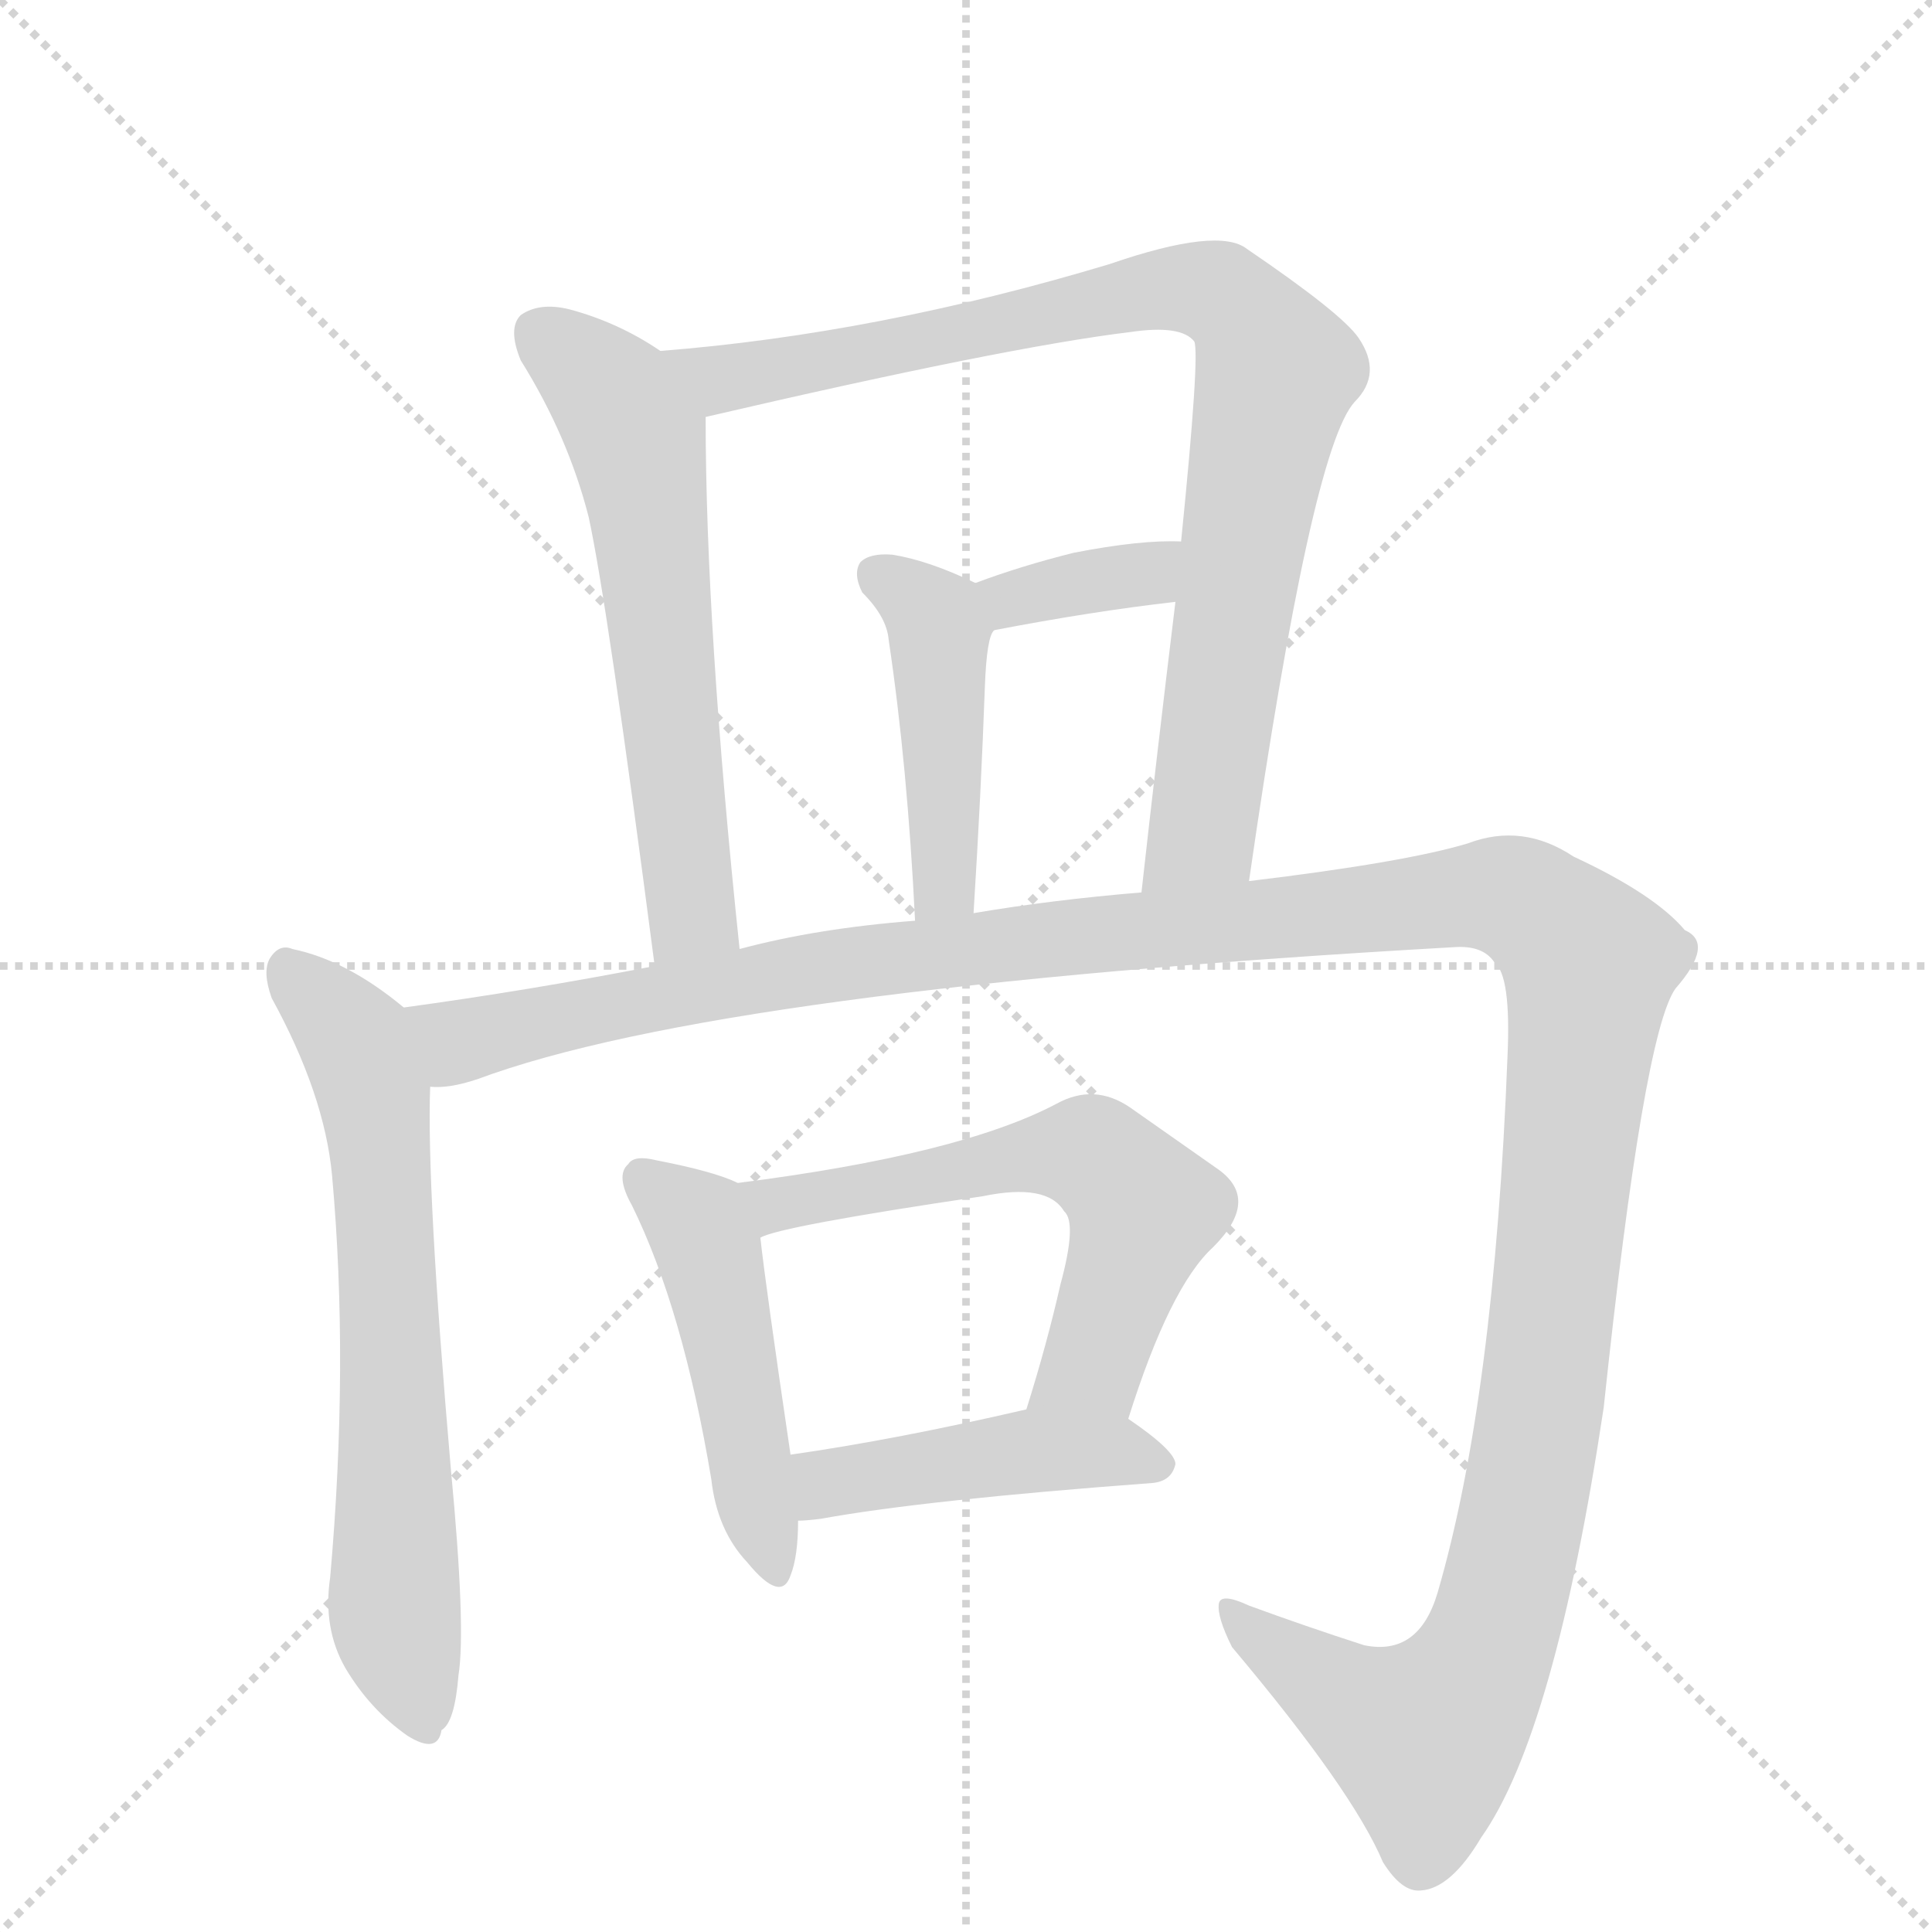
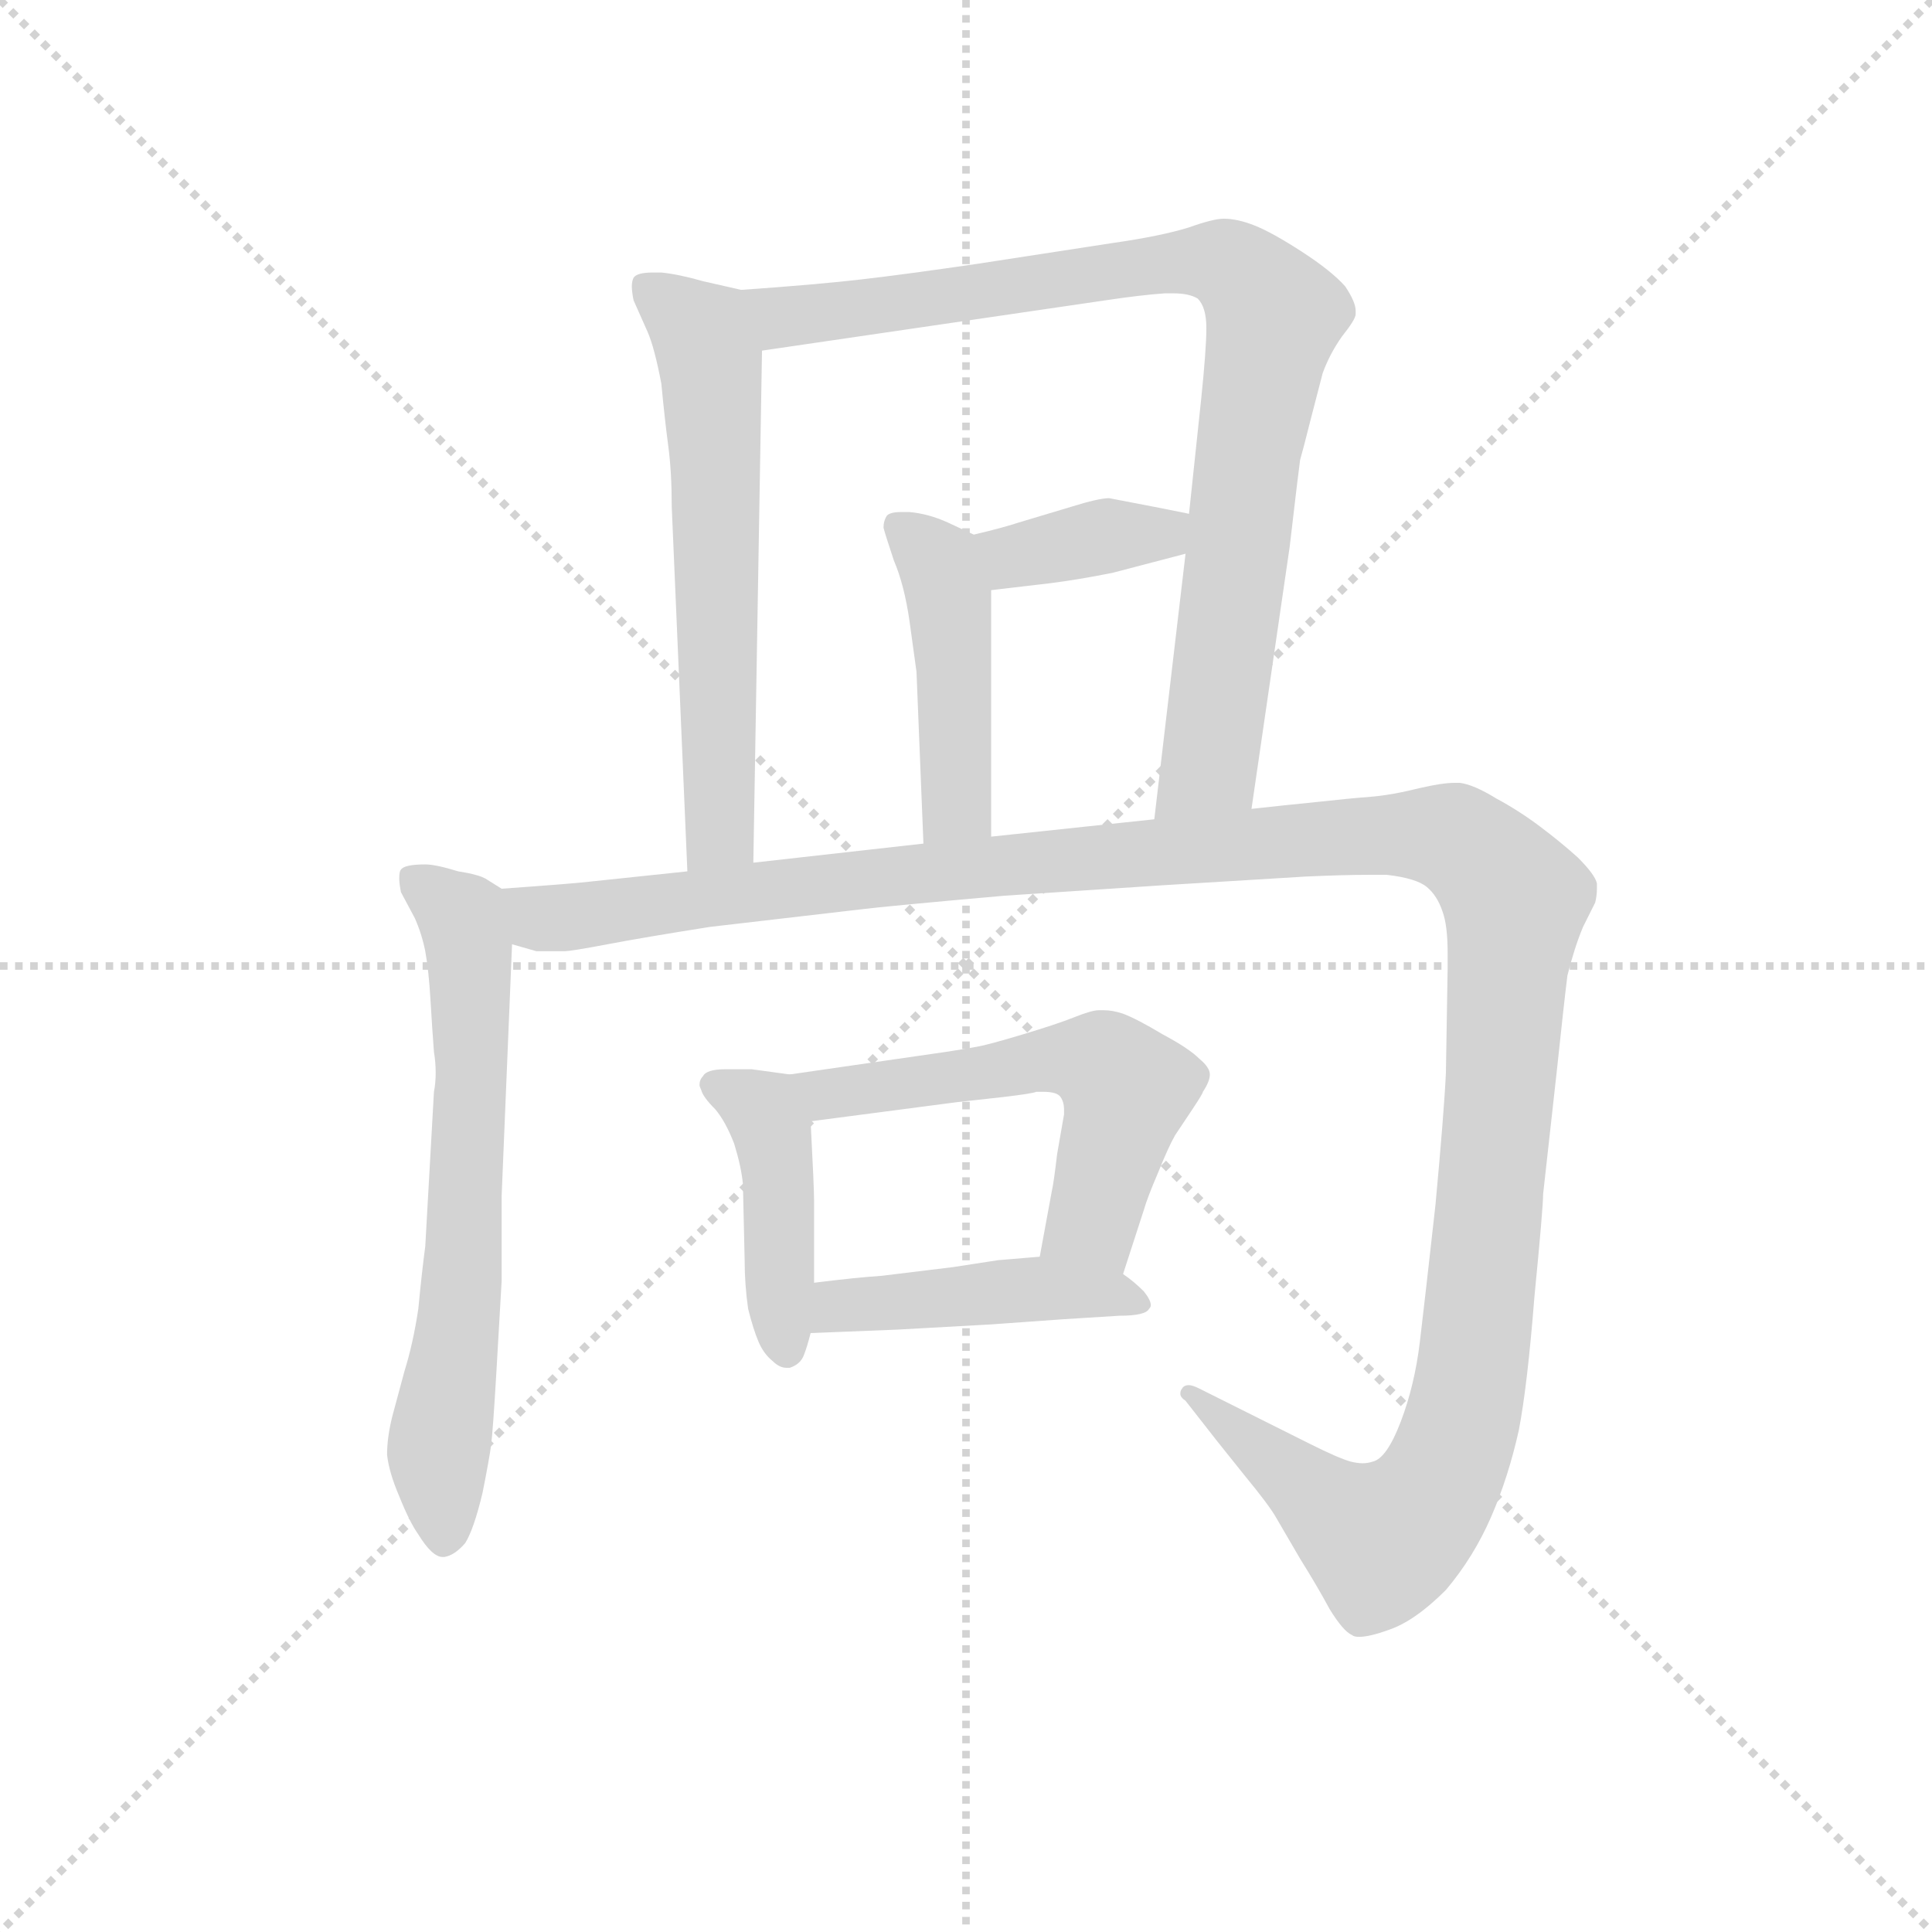
<svg xmlns="http://www.w3.org/2000/svg" version="1.1" viewBox="0 0 1024 1024">
  <g stroke="lightgray" stroke-dasharray="1,1" stroke-width="1" transform="scale(4, 4)">
    <line x1="0" y1="0" x2="256" y2="256" />
    <line x1="256" y1="0" x2="0" y2="256" />
    <line x1="128" y1="0" x2="128" y2="256" />
    <line x1="0" y1="128" x2="256" y2="128" />
  </g>
-   <g transform="scale(1, -1) translate(0, -848)">
+   <g transform="scale(0.92, -0.92) translate(60, -830)">
    <style type="text/css">
      
        @keyframes keyframes0 {
          from {
            stroke: blue;
-             stroke-dashoffset: 608;
+             stroke-dashoffset: 605;
            stroke-width: 128;
          }
          66% {
            animation-timing-function: step-end;
            stroke: blue;
            stroke-dashoffset: 0;
            stroke-width: 128;
          }
          to {
            stroke: black;
            stroke-width: 1024;
          }
        }
        #make-me-a-hanzi-animation-0 {
-           animation: keyframes0 0.745s both;
+           animation: keyframes0 0.742s both;
          animation-delay: 0s;
          animation-timing-function: linear;
        }
      
        @keyframes keyframes1 {
          from {
            stroke: blue;
-             stroke-dashoffset: 887;
+             stroke-dashoffset: 870;
            stroke-width: 128;
          }
          74% {
            animation-timing-function: step-end;
            stroke: blue;
            stroke-dashoffset: 0;
            stroke-width: 128;
          }
          to {
            stroke: black;
            stroke-width: 1024;
          }
        }
        #make-me-a-hanzi-animation-1 {
-           animation: keyframes1 0.972s both;
-           animation-delay: 0.745s;
+           animation: keyframes1 0.958s both;
+           animation-delay: 0.742s;
          animation-timing-function: linear;
        }
      
        @keyframes keyframes2 {
          from {
            stroke: blue;
-             stroke-dashoffset: 358;
-             stroke-width: 128;
-           }
-           54% {
+             stroke-dashoffset: 369;
+             stroke-width: 128;
+           }
+           55% {
            animation-timing-function: step-end;
            stroke: blue;
            stroke-dashoffset: 0;
            stroke-width: 128;
          }
          to {
            stroke: black;
            stroke-width: 1024;
          }
        }
        #make-me-a-hanzi-animation-2 {
-           animation: keyframes2 0.541s both;
-           animation-delay: 1.717s;
+           animation: keyframes2 0.55s both;
+           animation-delay: 1.7s;
          animation-timing-function: linear;
        }
      
        @keyframes keyframes3 {
          from {
            stroke: blue;
-             stroke-dashoffset: 451;
+             stroke-dashoffset: 448;
            stroke-width: 128;
          }
          59% {
            animation-timing-function: step-end;
            stroke: blue;
            stroke-dashoffset: 0;
            stroke-width: 128;
          }
          to {
            stroke: black;
            stroke-width: 1024;
          }
        }
        #make-me-a-hanzi-animation-3 {
-           animation: keyframes3 0.617s both;
-           animation-delay: 2.258s;
+           animation: keyframes3 0.615s both;
+           animation-delay: 2.251s;
          animation-timing-function: linear;
        }
      
        @keyframes keyframes4 {
          from {
            stroke: blue;
-             stroke-dashoffset: 676;
-             stroke-width: 128;
-           }
-           69% {
+             stroke-dashoffset: 653;
+             stroke-width: 128;
+           }
+           68% {
            animation-timing-function: step-end;
            stroke: blue;
            stroke-dashoffset: 0;
            stroke-width: 128;
          }
          to {
            stroke: black;
            stroke-width: 1024;
          }
        }
        #make-me-a-hanzi-animation-4 {
-           animation: keyframes4 0.8s both;
-           animation-delay: 2.875s;
+           animation: keyframes4 0.781s both;
+           animation-delay: 2.865s;
          animation-timing-function: linear;
        }
      
        @keyframes keyframes5 {
          from {
            stroke: blue;
-             stroke-dashoffset: 1447;
+             stroke-dashoffset: 1379;
            stroke-width: 128;
          }
          82% {
            animation-timing-function: step-end;
            stroke: blue;
            stroke-dashoffset: 0;
            stroke-width: 128;
          }
          to {
            stroke: black;
            stroke-width: 1024;
          }
        }
        #make-me-a-hanzi-animation-5 {
-           animation: keyframes5 1.428s both;
-           animation-delay: 3.675s;
+           animation: keyframes5 1.372s both;
+           animation-delay: 3.647s;
          animation-timing-function: linear;
        }
      
        @keyframes keyframes6 {
          from {
            stroke: blue;
-             stroke-dashoffset: 477;
-             stroke-width: 128;
-           }
-           61% {
+             stroke-dashoffset: 431;
+             stroke-width: 128;
+           }
+           58% {
            animation-timing-function: step-end;
            stroke: blue;
            stroke-dashoffset: 0;
            stroke-width: 128;
          }
          to {
            stroke: black;
            stroke-width: 1024;
          }
        }
        #make-me-a-hanzi-animation-6 {
-           animation: keyframes6 0.638s both;
-           animation-delay: 5.103s;
+           animation: keyframes6 0.601s both;
+           animation-delay: 5.019s;
          animation-timing-function: linear;
        }
      
        @keyframes keyframes7 {
          from {
            stroke: blue;
-             stroke-dashoffset: 599;
-             stroke-width: 128;
-           }
-           66% {
+             stroke-dashoffset: 558;
+             stroke-width: 128;
+           }
+           64% {
            animation-timing-function: step-end;
            stroke: blue;
            stroke-dashoffset: 0;
            stroke-width: 128;
          }
          to {
            stroke: black;
            stroke-width: 1024;
          }
        }
        #make-me-a-hanzi-animation-7 {
-           animation: keyframes7 0.737s both;
-           animation-delay: 5.741s;
+           animation: keyframes7 0.704s both;
+           animation-delay: 5.62s;
          animation-timing-function: linear;
        }
      
        @keyframes keyframes8 {
          from {
            stroke: blue;
-             stroke-dashoffset: 450;
+             stroke-dashoffset: 443;
            stroke-width: 128;
          }
          59% {
            animation-timing-function: step-end;
            stroke: blue;
            stroke-dashoffset: 0;
            stroke-width: 128;
          }
          to {
            stroke: black;
            stroke-width: 1024;
          }
        }
        #make-me-a-hanzi-animation-8 {
-           animation: keyframes8 0.616s both;
-           animation-delay: 6.478s;
+           animation: keyframes8 0.611s both;
+           animation-delay: 6.324s;
          animation-timing-function: linear;
        }
      
    </style>
-     <path d="M 350 662 Q 328 677 302 684 Q 286 688 276 681 Q 269 674 276 657 Q 301 617 312 574 Q 322 528 347 336 C 351 306 395 315 392 345 Q 374 516 374 627 C 374 647 374 647 350 662 Z" fill="lightgray" />
-     <path d="M 662 381 Q 695 610 718 635 Q 733 650 720 669 Q 711 682 661 716 Q 646 728 588 708 Q 465 671 350 662 C 320 659 345 620 374 627 Q 533 664 599 672 Q 626 676 633 667 Q 636 660 626 561 L 623 529 Q 613 447 605 375 C 602 345 658 351 662 381 Z" fill="lightgray" />
-     <path d="M 527 514 Q 579 524 623 529 C 653 532 656 560 626 561 Q 605 562 569 555 Q 541 548 517 539 C 489 529 498 508 527 514 Z" fill="lightgray" />
-     <path d="M 516 364 Q 520 428 522 484 Q 523 511 527 514 C 534 531 534 531 517 539 Q 492 551 473 554 Q 461 555 456 550 Q 452 544 457 534 Q 470 521 471 509 Q 481 442 485 360 C 487 330 514 334 516 364 Z" fill="lightgray" />
-     <path d="M 214 314 Q 184 339 155 345 Q 148 348 143 340 Q 139 333 144 319 Q 172 268 176 225 Q 185 125 175 12 Q 171 -15 183 -36 Q 196 -58 216 -72 Q 232 -82 234 -69 Q 241 -65 243 -40 Q 247 -15 239 69 Q 226 219 228 272 C 229 302 229 303 214 314 Z" fill="lightgray" />
-     <path d="M 228 272 Q 238 271 253 276 Q 382 324 771 346 Q 786 347 792 338 Q 801 331 799 288 Q 792 107 762 4 Q 752 -30 723 -24 Q 692 -14 662 -3 Q 647 4 646 -2 Q 645 -9 653 -25 Q 717 -101 733 -139 Q 743 -155 753 -154 Q 769 -153 785 -126 Q 824 -71 850 102 Q 871 300 888 324 Q 909 348 893 355 Q 877 374 834 394 Q 807 412 778 401 Q 745 391 662 381 L 605 375 Q 557 371 516 364 L 485 360 Q 433 356 392 345 L 347 336 Q 280 323 214 314 C 184 310 199 266 228 272 Z" fill="lightgray" />
-     <path d="M 391 221 Q 379 227 348 233 Q 336 236 333 231 Q 326 225 335 209 Q 362 154 377 64 Q 380 37 396 20 Q 414 -2 419 13 Q 423 23 423 42 L 419 77 Q 406 165 403 192 C 400 217 400 217 391 221 Z" fill="lightgray" />
-     <path d="M 598 96 Q 620 166 643 187 Q 668 212 646 228 L 599 261 Q 580 274 560 263 Q 509 236 391 221 C 361 217 374 183 403 192 Q 413 198 521 214 Q 555 221 564 206 Q 571 200 562 167 Q 555 136 544 101 C 535 72 589 67 598 96 Z" fill="lightgray" />
-     <path d="M 423 42 Q 427 42 435 43 Q 490 53 611 62 Q 621 63 623 72 Q 623 79 598 96 C 579 109 573 108 544 101 Q 475 85 419 77 C 389 73 393 40 423 42 Z" fill="lightgray" />
+     <path d="M 367 663 L 345 668 Q 331 672 321 673 L 316 673 Q 307 673 305 670 Q 304 668 304 665 Q 304 662 305 657 L 313 639 Q 317 630 321 609 Q 323 588 325 573 Q 327 558 327 538 L 336 328 C 337 298 373 303 374 333 L 379 628 C 380 658 380 660 367 663 Z" fill="lightgray" />
+     <path d="M 661 364 L 683 515 Q 688 558 689 565 Q 691 572 695 588 L 702 615 Q 706 626 713 636 Q 721 646 721 649 L 721 651 Q 721 656 715 665 Q 707 674 690 685 Q 673 696 663 700 Q 653 704 645 704 Q 639 704 625 699 Q 609 694 581 690 L 503 678 Q 462 672 436 669 Q 410 666 367 663 C 337 661 349 624 379 628 L 577 657 Q 597 660 611 661 L 616 661 Q 625 661 630 658 Q 635 653 635 641 Q 635 629 632 600 L 625 534 L 623 511 L 605 358 C 601 328 657 334 661 364 Z" fill="lightgray" />
+     <path d="M 625 534 L 605 538 L 579 543 Q 573 543 557 538 L 527 529 Q 518 526 501 522 C 472 515 481 486 511 490 L 545 494 Q 561 496 581 500 L 623 511 C 652 519 654 528 625 534 Z" fill="lightgray" />
+     <path d="M 501 522 L 486 529 Q 475 534 464 535 L 459 535 Q 453 535 451 533 Q 449 530 449 526 Q 450 522 455 507 Q 461 493 464 472 L 468 443 L 472 344 C 473 314 511 318 511 348 L 511 490 C 511 517 511 517 501 522 Z" fill="lightgray" />
+     <path d="M 229 318 L 221 323 Q 217 326 204 328 Q 191 332 185 332 Q 173 332 171 329 Q 170 328 170 324 Q 170 321 171 316 L 179 301 Q 183 292 185 282 Q 187 271 188 254 Q 189 237 190 224 Q 191 218 191 212 Q 191 206 190 201 L 185 112 Q 183 97 181 76 Q 178 56 173 40 L 166 14 Q 163 2 163 -8 Q 164 -18 170 -32 Q 176 -47 181 -54 Q 189 -67 195 -67 L 196 -67 Q 202 -66 208 -59 Q 213 -51 218 -30 Q 222 -10 223 -2 Q 224 6 226 40 L 229 92 L 229 141 L 235 286 C 236 314 236 314 229 318 Z" fill="lightgray" />
+     <path d="M 336 328 L 279 322 Q 271 321 229 318 C 199 316 205 289 235 286 L 249 282 L 265 282 Q 269 282 290 286 Q 311 290 349 296 L 435 306 Q 451 308 519 314 L 610 320 L 692 325 Q 714 326 728 326 L 739 326 Q 756 324 762 319 Q 768 314 771 305 Q 774 297 774 281 L 774 272 L 773 212 Q 772 190 767 136 Q 761 82 758 57 Q 755 32 747 11 Q 739 -10 731 -12 Q 728 -13 725 -13 Q 722 -13 718 -12 Q 711 -10 695 -2 L 675 8 L 651 20 L 631 30 Q 627 32 625 32 Q 622 32 621 30 Q 620 29 620 27 Q 620 25 623 23 L 641 0 L 657 -20 Q 671 -37 675 -44 L 689 -68 Q 699 -84 706 -97 Q 714 -110 719 -112 Q 720 -113 723 -113 Q 729 -113 740 -109 Q 755 -104 773 -86 Q 789 -67 799 -44 Q 809 -21 815 6 Q 820 32 824 83 Q 829 134 829 142 L 837 214 Q 841 252 843 268 Q 847 284 852 296 L 859 310 Q 860 314 860 318 L 860 321 Q 859 326 849 336 Q 839 345 827 354 Q 815 363 802 370 Q 789 378 781 379 L 778 379 Q 771 379 758 376 Q 742 372 730 371 Q 717 370 699 368 Q 679 366 661 364 L 605 358 L 511 348 L 472 344 L 374 333 L 336 328 Z" fill="lightgray" />
+     <path d="M 395 211 L 373 214 L 358 214 Q 347 214 345 210 Q 343 208 343 205 Q 343 204 344 202 Q 345 198 352 191 Q 358 184 363 171 Q 367 158 368 148 L 369 104 Q 369 90 371 76 Q 374 64 377 57 Q 380 50 385 46 Q 389 42 393 42 L 395 42 Q 401 44 403 49 Q 405 54 407 62 L 409 91 L 409 138 Q 409 146 407 184 C 406 210 406 210 395 211 Z" fill="lightgray" />
+     <path d="M 587 96 L 599 133 Q 601 140 607 154 Q 613 169 617 176 L 627 191 Q 633 200 633 201 Q 637 207 637 211 Q 637 215 631 220 Q 625 226 610 234 Q 595 243 587 246 Q 581 248 576 248 L 573 248 Q 569 248 559 244 Q 549 240 529 234 Q 509 228 503 227 Q 498 226 485 224 L 395 211 C 365 207 377 180 407 184 L 491 195 L 518 198 Q 535 200 537 201 L 541 201 Q 549 201 551 198 Q 553 195 553 191 L 553 188 L 549 165 Q 547 148 546 144 L 539 106 C 534 76 578 67 587 96 Z" fill="lightgray" />
+     <path d="M 407 62 L 457 64 L 511 67 L 553 70 L 585 72 Q 600 72 602 76 Q 603 77 603 78 Q 603 81 599 86 Q 593 92 587 96 C 570 109 569 108 539 106 L 515 104 L 489 100 L 448 95 Q 433 94 409 91 C 379 87 377 61 407 62 Z" fill="lightgray" />
    <clipPath id="make-me-a-hanzi-clip-0">
-       <path d="M 350 662 Q 328 677 302 684 Q 286 688 276 681 Q 269 674 276 657 Q 301 617 312 574 Q 322 528 347 336 C 351 306 395 315 392 345 Q 374 516 374 627 C 374 647 374 647 350 662 Z" />
-     </clipPath>
-     <path clip-path="url(#make-me-a-hanzi-clip-0)" d="M 286 672 L 326 637 L 339 607 L 366 371 L 366 360 L 352 349" fill="none" id="make-me-a-hanzi-animation-0" stroke-dasharray="480 960" stroke-linecap="round" />
+       <path d="M 367 663 L 345 668 Q 331 672 321 673 L 316 673 Q 307 673 305 670 Q 304 668 304 665 Q 304 662 305 657 L 313 639 Q 317 630 321 609 Q 323 588 325 573 Q 327 558 327 538 L 336 328 C 337 298 373 303 374 333 L 379 628 C 380 658 380 660 367 663 Z" />
+     </clipPath>
+     <path clip-path="url(#make-me-a-hanzi-clip-0)" d="M 312 666 L 345 636 L 349 621 L 355 357 L 341 336" fill="none" id="make-me-a-hanzi-animation-0" stroke-dasharray="477 954" stroke-linecap="round" />
    <clipPath id="make-me-a-hanzi-clip-1">
-       <path d="M 662 381 Q 695 610 718 635 Q 733 650 720 669 Q 711 682 661 716 Q 646 728 588 708 Q 465 671 350 662 C 320 659 345 620 374 627 Q 533 664 599 672 Q 626 676 633 667 Q 636 660 626 561 L 623 529 Q 613 447 605 375 C 602 345 658 351 662 381 Z" />
-     </clipPath>
-     <path clip-path="url(#make-me-a-hanzi-clip-1)" d="M 358 659 L 383 646 L 605 693 L 638 695 L 655 687 L 676 648 L 659 571 L 637 407 L 612 382" fill="none" id="make-me-a-hanzi-animation-1" stroke-dasharray="759 1518" stroke-linecap="round" />
+       <path d="M 661 364 L 683 515 Q 688 558 689 565 Q 691 572 695 588 L 702 615 Q 706 626 713 636 Q 721 646 721 649 L 721 651 Q 721 656 715 665 Q 707 674 690 685 Q 673 696 663 700 Q 653 704 645 704 Q 639 704 625 699 Q 609 694 581 690 L 503 678 Q 462 672 436 669 Q 410 666 367 663 C 337 661 349 624 379 628 L 577 657 Q 597 660 611 661 L 616 661 Q 625 661 630 658 Q 635 653 635 641 Q 635 629 632 600 L 625 534 L 623 511 L 605 358 C 601 328 657 334 661 364 Z" />
+     </clipPath>
+     <path clip-path="url(#make-me-a-hanzi-clip-1)" d="M 376 659 L 399 647 L 638 680 L 666 662 L 674 648 L 637 389 L 611 365" fill="none" id="make-me-a-hanzi-animation-1" stroke-dasharray="742 1484" stroke-linecap="round" />
    <clipPath id="make-me-a-hanzi-clip-2">
-       <path d="M 527 514 Q 579 524 623 529 C 653 532 656 560 626 561 Q 605 562 569 555 Q 541 548 517 539 C 489 529 498 508 527 514 Z" />
-     </clipPath>
-     <path clip-path="url(#make-me-a-hanzi-clip-2)" d="M 525 535 L 536 530 L 608 544 L 620 556" fill="none" id="make-me-a-hanzi-animation-2" stroke-dasharray="230 460" stroke-linecap="round" />
+       <path d="M 625 534 L 605 538 L 579 543 Q 573 543 557 538 L 527 529 Q 518 526 501 522 C 472 515 481 486 511 490 L 545 494 Q 561 496 581 500 L 623 511 C 652 519 654 528 625 534 Z" />
+     </clipPath>
+     <path clip-path="url(#make-me-a-hanzi-clip-2)" d="M 510 519 L 526 510 L 619 529" fill="none" id="make-me-a-hanzi-animation-2" stroke-dasharray="241 482" stroke-linecap="round" />
    <clipPath id="make-me-a-hanzi-clip-3">
-       <path d="M 516 364 Q 520 428 522 484 Q 523 511 527 514 C 534 531 534 531 517 539 Q 492 551 473 554 Q 461 555 456 550 Q 452 544 457 534 Q 470 521 471 509 Q 481 442 485 360 C 487 330 514 334 516 364 Z" />
-     </clipPath>
-     <path clip-path="url(#make-me-a-hanzi-clip-3)" d="M 463 544 L 487 529 L 498 514 L 501 379 L 492 369" fill="none" id="make-me-a-hanzi-animation-3" stroke-dasharray="323 646" stroke-linecap="round" />
+       <path d="M 501 522 L 486 529 Q 475 534 464 535 L 459 535 Q 453 535 451 533 Q 449 530 449 526 Q 450 522 455 507 Q 461 493 464 472 L 468 443 L 472 344 C 473 314 511 318 511 348 L 511 490 C 511 517 511 517 501 522 Z" />
+     </clipPath>
+     <path clip-path="url(#make-me-a-hanzi-clip-3)" d="M 457 528 L 481 505 L 487 482 L 492 372 L 478 351" fill="none" id="make-me-a-hanzi-animation-3" stroke-dasharray="320 640" stroke-linecap="round" />
    <clipPath id="make-me-a-hanzi-clip-4">
-       <path d="M 214 314 Q 184 339 155 345 Q 148 348 143 340 Q 139 333 144 319 Q 172 268 176 225 Q 185 125 175 12 Q 171 -15 183 -36 Q 196 -58 216 -72 Q 232 -82 234 -69 Q 241 -65 243 -40 Q 247 -15 239 69 Q 226 219 228 272 C 229 302 229 303 214 314 Z" />
-     </clipPath>
-     <path clip-path="url(#make-me-a-hanzi-clip-4)" d="M 153 334 L 182 305 L 198 270 L 210 78 L 209 -5 L 225 -68" fill="none" id="make-me-a-hanzi-animation-4" stroke-dasharray="548 1096" stroke-linecap="round" />
+       <path d="M 229 318 L 221 323 Q 217 326 204 328 Q 191 332 185 332 Q 173 332 171 329 Q 170 328 170 324 Q 170 321 171 316 L 179 301 Q 183 292 185 282 Q 187 271 188 254 Q 189 237 190 224 Q 191 218 191 212 Q 191 206 190 201 L 185 112 Q 183 97 181 76 Q 178 56 173 40 L 166 14 Q 163 2 163 -8 Q 164 -18 170 -32 Q 176 -47 181 -54 Q 189 -67 195 -67 L 196 -67 Q 202 -66 208 -59 Q 213 -51 218 -30 Q 222 -10 223 -2 Q 224 6 226 40 L 229 92 L 229 141 L 235 286 C 236 314 236 314 229 318 Z" />
+     </clipPath>
+     <path clip-path="url(#make-me-a-hanzi-clip-4)" d="M 179 325 L 206 302 L 210 287 L 207 98 L 192 -8 L 196 -58" fill="none" id="make-me-a-hanzi-animation-4" stroke-dasharray="525 1050" stroke-linecap="round" />
    <clipPath id="make-me-a-hanzi-clip-5">
-       <path d="M 228 272 Q 238 271 253 276 Q 382 324 771 346 Q 786 347 792 338 Q 801 331 799 288 Q 792 107 762 4 Q 752 -30 723 -24 Q 692 -14 662 -3 Q 647 4 646 -2 Q 645 -9 653 -25 Q 717 -101 733 -139 Q 743 -155 753 -154 Q 769 -153 785 -126 Q 824 -71 850 102 Q 871 300 888 324 Q 909 348 893 355 Q 877 374 834 394 Q 807 412 778 401 Q 745 391 662 381 L 605 375 Q 557 371 516 364 L 485 360 Q 433 356 392 345 L 347 336 Q 280 323 214 314 C 184 310 199 266 228 272 Z" />
-     </clipPath>
-     <path clip-path="url(#make-me-a-hanzi-clip-5)" d="M 222 309 L 243 296 L 431 335 L 540 349 L 793 374 L 811 367 L 842 335 L 820 118 L 805 34 L 786 -31 L 755 -73 L 706 -48 L 652 -6" fill="none" id="make-me-a-hanzi-animation-5" stroke-dasharray="1319 2638" stroke-linecap="round" />
+       <path d="M 336 328 L 279 322 Q 271 321 229 318 C 199 316 205 289 235 286 L 249 282 L 265 282 Q 269 282 290 286 Q 311 290 349 296 L 435 306 Q 451 308 519 314 L 610 320 L 692 325 Q 714 326 728 326 L 739 326 Q 756 324 762 319 Q 768 314 771 305 Q 774 297 774 281 L 774 272 L 773 212 Q 772 190 767 136 Q 761 82 758 57 Q 755 32 747 11 Q 739 -10 731 -12 Q 728 -13 725 -13 Q 722 -13 718 -12 Q 711 -10 695 -2 L 675 8 L 651 20 L 631 30 Q 627 32 625 32 Q 622 32 621 30 Q 620 29 620 27 Q 620 25 623 23 L 641 0 L 657 -20 Q 671 -37 675 -44 L 689 -68 Q 699 -84 706 -97 Q 714 -110 719 -112 Q 720 -113 723 -113 Q 729 -113 740 -109 Q 755 -104 773 -86 Q 789 -67 799 -44 Q 809 -21 815 6 Q 820 32 824 83 Q 829 134 829 142 L 837 214 Q 841 252 843 268 Q 847 284 852 296 L 859 310 Q 860 314 860 318 L 860 321 Q 859 326 849 336 Q 839 345 827 354 Q 815 363 802 370 Q 789 378 781 379 L 778 379 Q 771 379 758 376 Q 742 372 730 371 Q 717 370 699 368 Q 679 366 661 364 L 605 358 L 511 348 L 472 344 L 374 333 L 336 328 Z" />
+     </clipPath>
+     <path clip-path="url(#make-me-a-hanzi-clip-5)" d="M 239 314 L 246 305 L 261 301 L 536 334 L 740 350 L 781 345 L 809 319 L 813 303 L 793 76 L 784 17 L 769 -25 L 735 -57 L 624 27" fill="none" id="make-me-a-hanzi-animation-5" stroke-dasharray="1251 2502" stroke-linecap="round" />
    <clipPath id="make-me-a-hanzi-clip-6">
-       <path d="M 391 221 Q 379 227 348 233 Q 336 236 333 231 Q 326 225 335 209 Q 362 154 377 64 Q 380 37 396 20 Q 414 -2 419 13 Q 423 23 423 42 L 419 77 Q 406 165 403 192 C 400 217 400 217 391 221 Z" />
-     </clipPath>
-     <path clip-path="url(#make-me-a-hanzi-clip-6)" d="M 342 223 L 370 199 L 376 185 L 408 19" fill="none" id="make-me-a-hanzi-animation-6" stroke-dasharray="349 698" stroke-linecap="round" />
+       <path d="M 395 211 L 373 214 L 358 214 Q 347 214 345 210 Q 343 208 343 205 Q 343 204 344 202 Q 345 198 352 191 Q 358 184 363 171 Q 367 158 368 148 L 369 104 Q 369 90 371 76 Q 374 64 377 57 Q 380 50 385 46 Q 389 42 393 42 L 395 42 Q 401 44 403 49 Q 405 54 407 62 L 409 91 L 409 138 Q 409 146 407 184 C 406 210 406 210 395 211 Z" />
+     </clipPath>
+     <path clip-path="url(#make-me-a-hanzi-clip-6)" d="M 349 205 L 366 200 L 384 182 L 394 51" fill="none" id="make-me-a-hanzi-animation-6" stroke-dasharray="303 606" stroke-linecap="round" />
    <clipPath id="make-me-a-hanzi-clip-7">
-       <path d="M 598 96 Q 620 166 643 187 Q 668 212 646 228 L 599 261 Q 580 274 560 263 Q 509 236 391 221 C 361 217 374 183 403 192 Q 413 198 521 214 Q 555 221 564 206 Q 571 200 562 167 Q 555 136 544 101 C 535 72 589 67 598 96 Z" />
-     </clipPath>
-     <path clip-path="url(#make-me-a-hanzi-clip-7)" d="M 402 200 L 424 214 L 506 224 L 539 235 L 581 234 L 606 207 L 604 197 L 579 124 L 551 106" fill="none" id="make-me-a-hanzi-animation-7" stroke-dasharray="471 942" stroke-linecap="round" />
+       <path d="M 587 96 L 599 133 Q 601 140 607 154 Q 613 169 617 176 L 627 191 Q 633 200 633 201 Q 637 207 637 211 Q 637 215 631 220 Q 625 226 610 234 Q 595 243 587 246 Q 581 248 576 248 L 573 248 Q 569 248 559 244 Q 549 240 529 234 Q 509 228 503 227 Q 498 226 485 224 L 395 211 C 365 207 377 180 407 184 L 491 195 L 518 198 Q 535 200 537 201 L 541 201 Q 549 201 551 198 Q 553 195 553 191 L 553 188 L 549 165 Q 547 148 546 144 L 539 106 C 534 76 578 67 587 96 Z" />
+     </clipPath>
+     <path clip-path="url(#make-me-a-hanzi-clip-7)" d="M 403 207 L 426 200 L 543 220 L 575 218 L 589 200 L 586 186 L 569 126 L 546 111" fill="none" id="make-me-a-hanzi-animation-7" stroke-dasharray="430 860" stroke-linecap="round" />
    <clipPath id="make-me-a-hanzi-clip-8">
-       <path d="M 423 42 Q 427 42 435 43 Q 490 53 611 62 Q 621 63 623 72 Q 623 79 598 96 C 579 109 573 108 544 101 Q 475 85 419 77 C 389 73 393 40 423 42 Z" />
-     </clipPath>
-     <path clip-path="url(#make-me-a-hanzi-clip-8)" d="M 428 49 L 443 63 L 540 79 L 590 79 L 614 71" fill="none" id="make-me-a-hanzi-animation-8" stroke-dasharray="322 644" stroke-linecap="round" />
+       <path d="M 407 62 L 457 64 L 511 67 L 553 70 L 585 72 Q 600 72 602 76 Q 603 77 603 78 Q 603 81 599 86 Q 593 92 587 96 C 570 109 569 108 539 106 L 515 104 L 489 100 L 448 95 Q 433 94 409 91 C 379 87 377 61 407 62 Z" />
+     </clipPath>
+     <path clip-path="url(#make-me-a-hanzi-clip-8)" d="M 413 69 L 432 79 L 535 88 L 597 80" fill="none" id="make-me-a-hanzi-animation-8" stroke-dasharray="315 630" stroke-linecap="round" />
  </g>
</svg>
